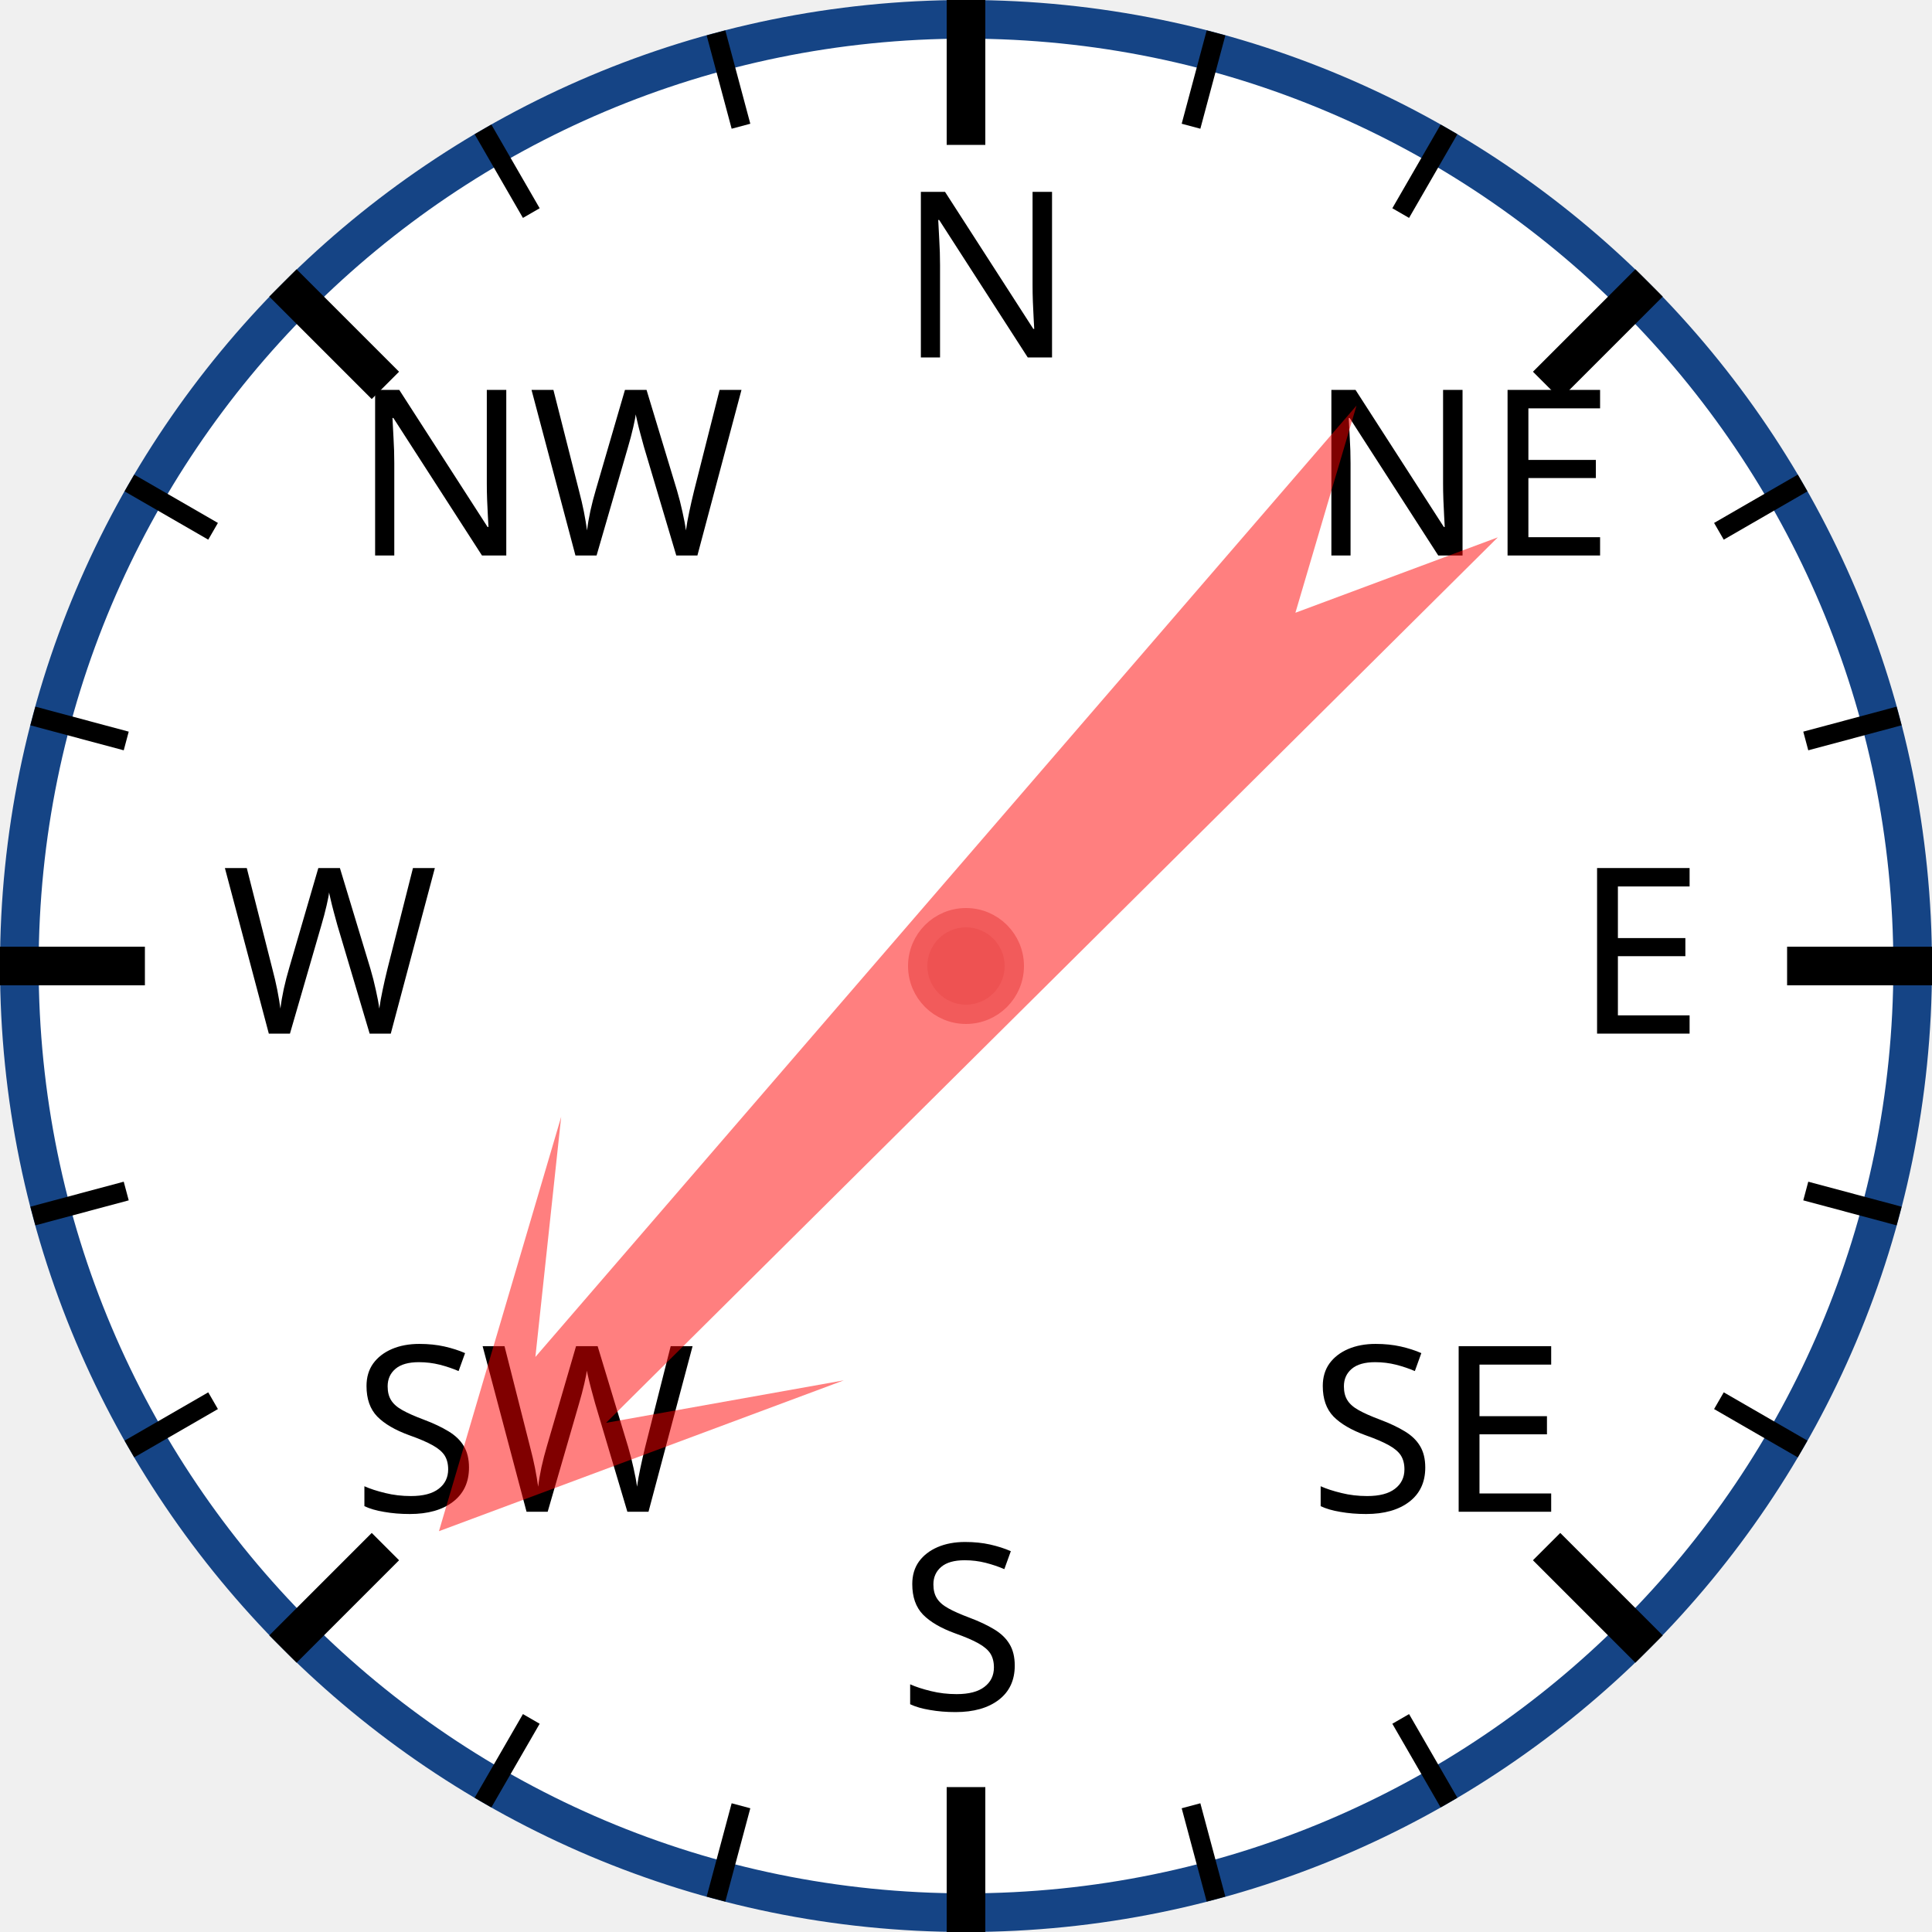
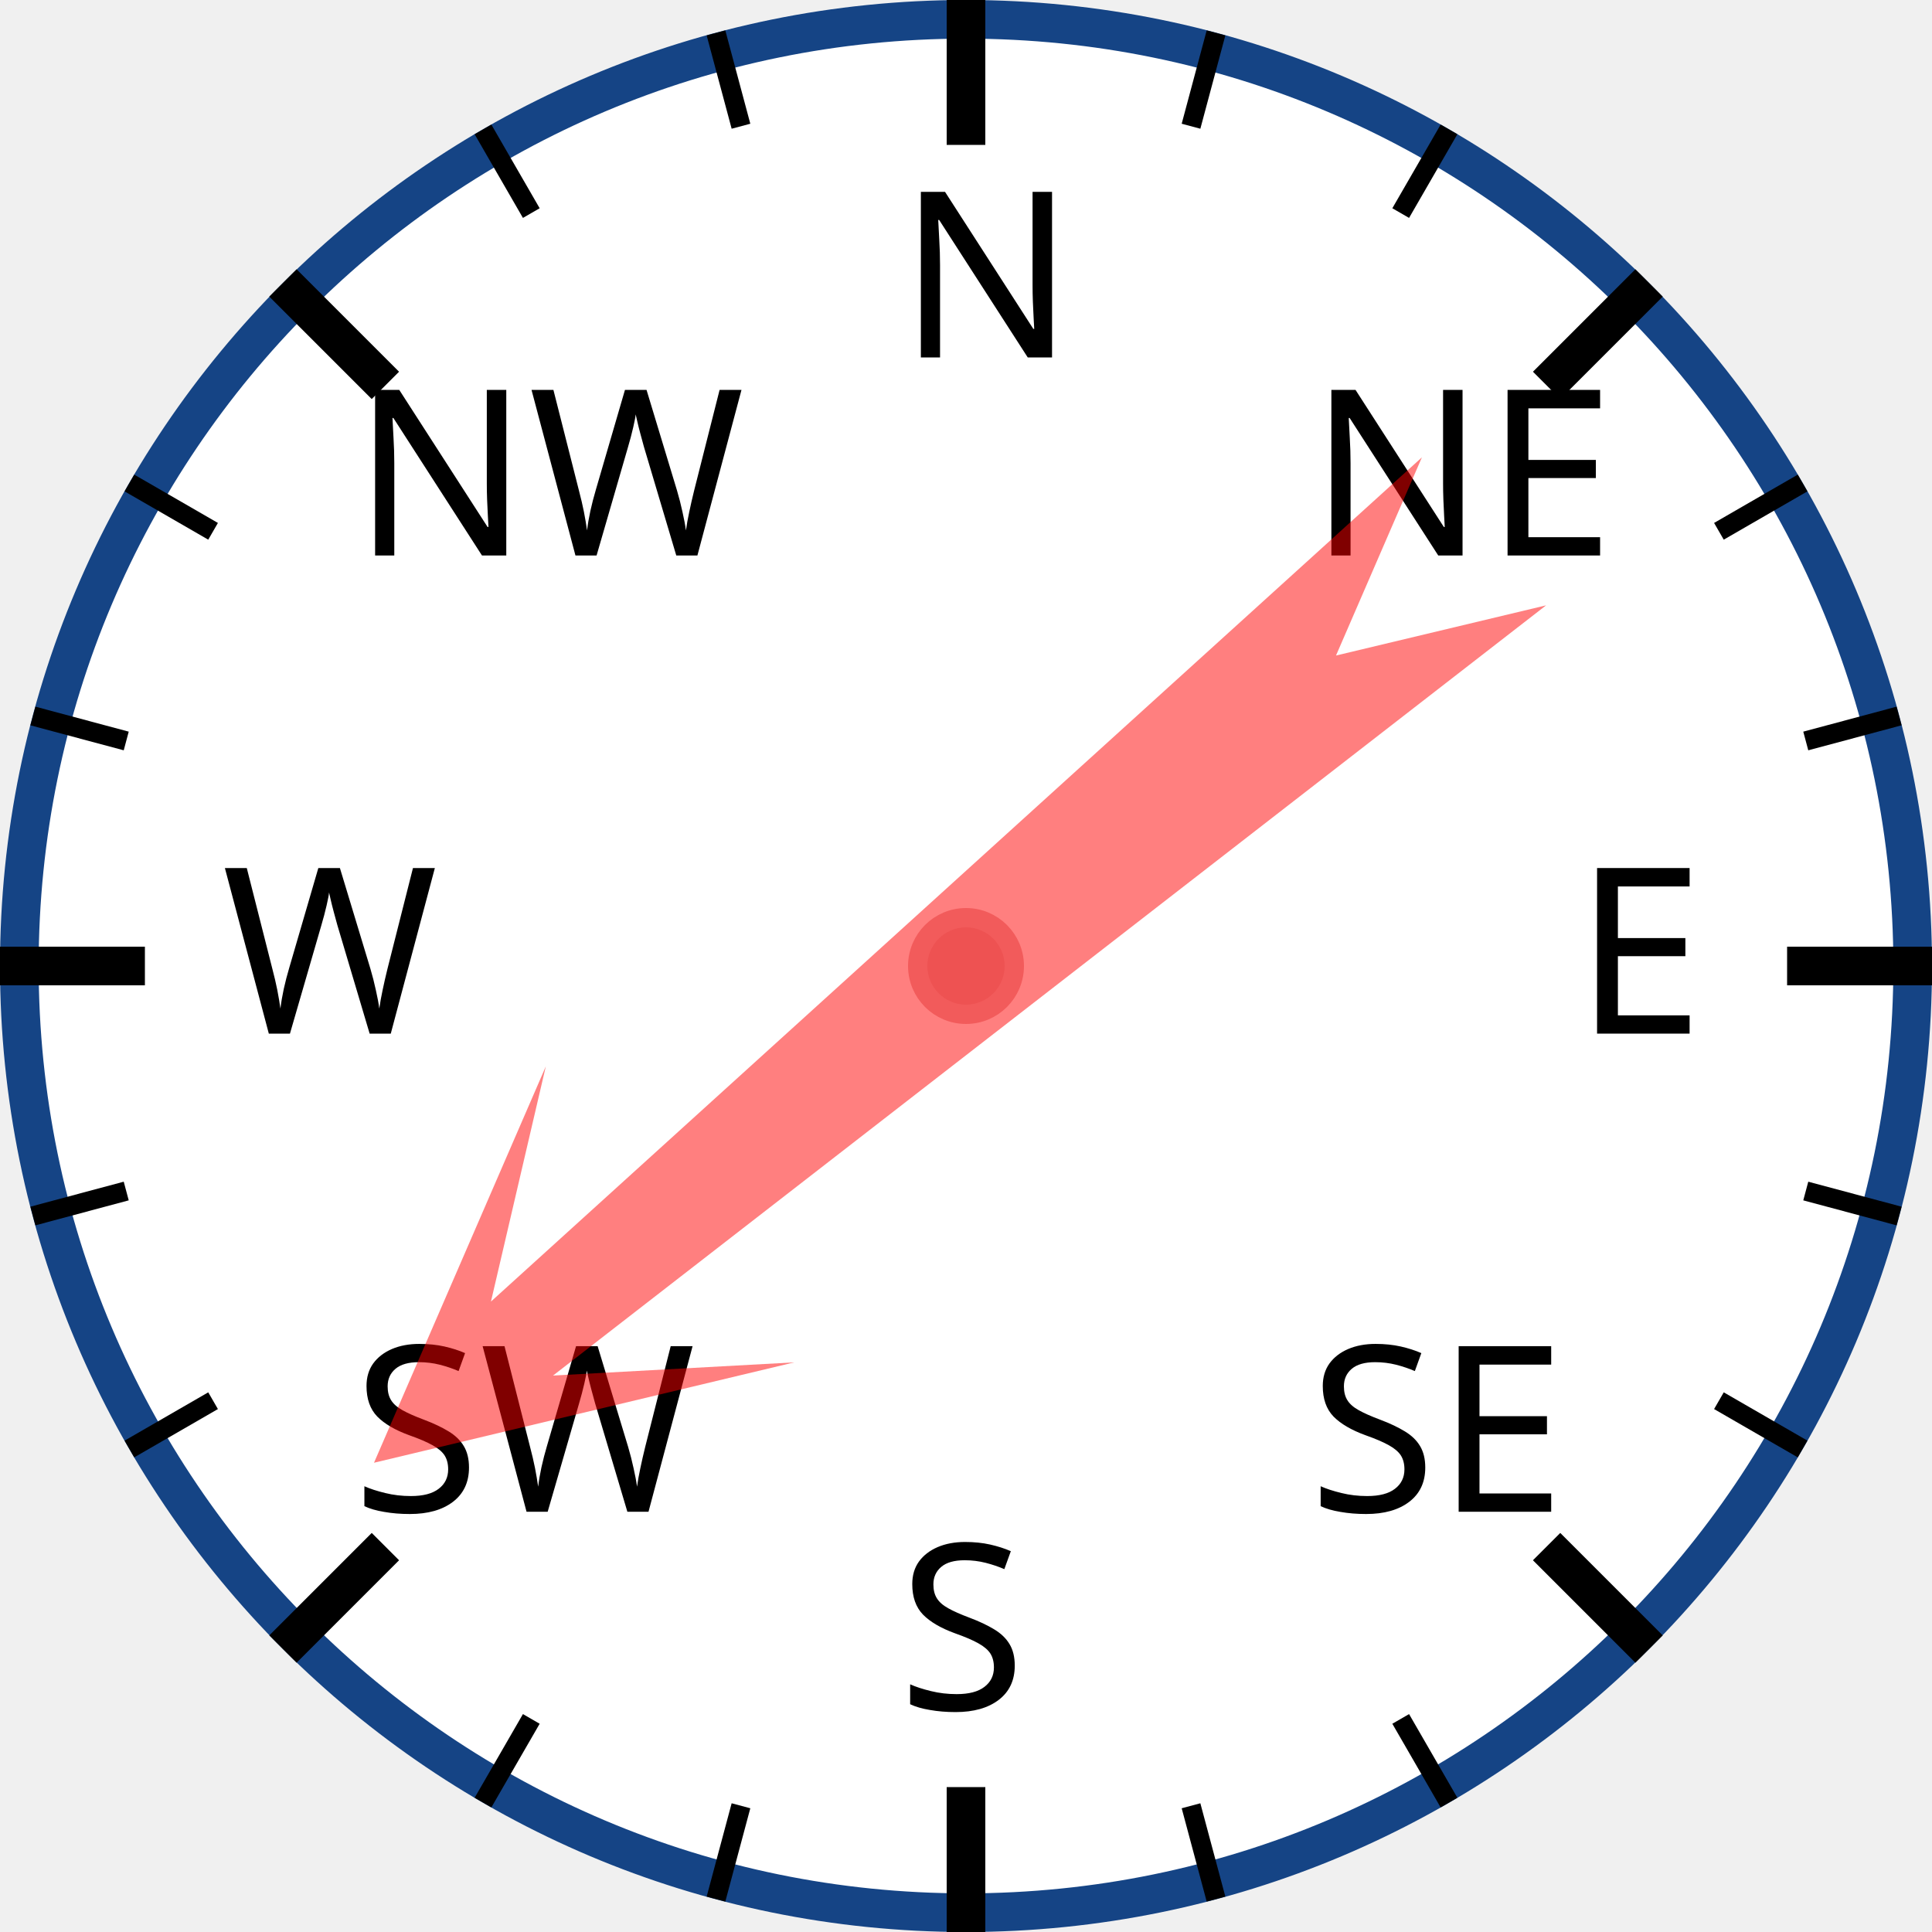
<svg xmlns="http://www.w3.org/2000/svg" width="120px" height="120px" viewBox="0 0 200 200">
  <circle cx="100" cy="100" r="98" style="fill: white; stroke: #154485; stroke-width: 4;" />
  <text x="93.0" y="37.0" style="font-family: sans-serif; font-size: 18pt;">N</text>
  <line x1="100.0" y1="0.0" x2="100.0" y2="15.0" style="stroke: black; stroke-width: 4;" />
  <line x1="74.118" y1="3.407" x2="76.706" y2="13.067" style="stroke: black; stroke-width: 2;" />
  <line x1="50" y1="13.397" x2="55" y2="22.058" style="stroke: black; stroke-width: 2;" />
  <text x="36.503" y="57.503" style="font-family: sans-serif; font-size: 18pt;">NW</text>
  <line x1="29.289" y1="29.289" x2="39.896" y2="39.896" style="stroke: black; stroke-width: 4;" />
  <line x1="13.397" y1="50" x2="22.058" y2="55" style="stroke: black; stroke-width: 2;" />
  <line x1="3.407" y1="74.118" x2="13.067" y2="76.706" style="stroke: black; stroke-width: 2;" />
  <text x="23.0" y="107.0" style="font-family: sans-serif; font-size: 18pt;">W</text>
  <line x1="0.0" y1="100.0" x2="15.0" y2="100.0" style="stroke: black; stroke-width: 4;" />
  <line x1="3.407" y1="125.882" x2="13.067" y2="123.294" style="stroke: black; stroke-width: 2;" />
  <line x1="13.397" y1="150" x2="22.058" y2="145" style="stroke: black; stroke-width: 2;" />
  <text x="36.503" y="156.497" style="font-family: sans-serif; font-size: 18pt;">SW</text>
  <line x1="29.289" y1="170.711" x2="39.896" y2="160.104" style="stroke: black; stroke-width: 4;" />
  <line x1="50" y1="186.603" x2="55" y2="177.942" style="stroke: black; stroke-width: 2;" />
  <line x1="74.118" y1="196.593" x2="76.706" y2="186.933" style="stroke: black; stroke-width: 2;" />
  <text x="93" y="177.0" style="font-family: sans-serif; font-size: 18pt;">S</text>
  <line x1="100" y1="200.0" x2="100" y2="185.0" style="stroke: black; stroke-width: 4;" />
  <line x1="125.882" y1="196.593" x2="123.294" y2="186.933" style="stroke: black; stroke-width: 2;" />
  <line x1="150.0" y1="186.603" x2="145.0" y2="177.942" style="stroke: black; stroke-width: 2;" />
  <text x="135.497" y="156.497" style="font-family: sans-serif; font-size: 18pt;">SE</text>
  <line x1="170.711" y1="170.711" x2="160.104" y2="160.104" style="stroke: black; stroke-width: 4;" />
  <line x1="186.603" y1="150" x2="177.942" y2="145" style="stroke: black; stroke-width: 2;" />
  <line x1="196.593" y1="125.882" x2="186.933" y2="123.294" style="stroke: black; stroke-width: 2;" />
  <text x="163.0" y="107" style="font-family: sans-serif; font-size: 18pt;">E</text>
  <line x1="200.0" y1="100" x2="185.0" y2="100" style="stroke: black; stroke-width: 4;" />
  <line x1="196.593" y1="74.118" x2="186.933" y2="76.706" style="stroke: black; stroke-width: 2;" />
  <line x1="186.603" y1="50" x2="177.942" y2="55" style="stroke: black; stroke-width: 2;" />
  <text x="135.497" y="57.503" style="font-family: sans-serif; font-size: 18pt;">NE</text>
  <line x1="170.711" y1="29.289" x2="160.104" y2="39.896" style="stroke: black; stroke-width: 4;" />
  <line x1="150" y1="13.397" x2="145" y2="22.058" style="stroke: black; stroke-width: 2;" />
  <line x1="125.882" y1="3.407" x2="123.294" y2="13.067" style="stroke: black; stroke-width: 2;" />
-   <polygon points="100 20 120 60 105 40 110 170 100 150 90 170 95 40 80 60" style="fill: red; fill-opacity: 0.5;" transform="rotate(223,100,100)" />
+   <polygon points="100 20 120 60 105 40 110 170 100 150 90 170 95 40 80 60" style="fill: red; fill-opacity: 0.5;" transform="rotate(230,100,100)" />
  <circle cx="100" cy="100" r="5" style="fill: #EE5252; stroke: #F25B5B; stroke-width: 2;" />
</svg>
